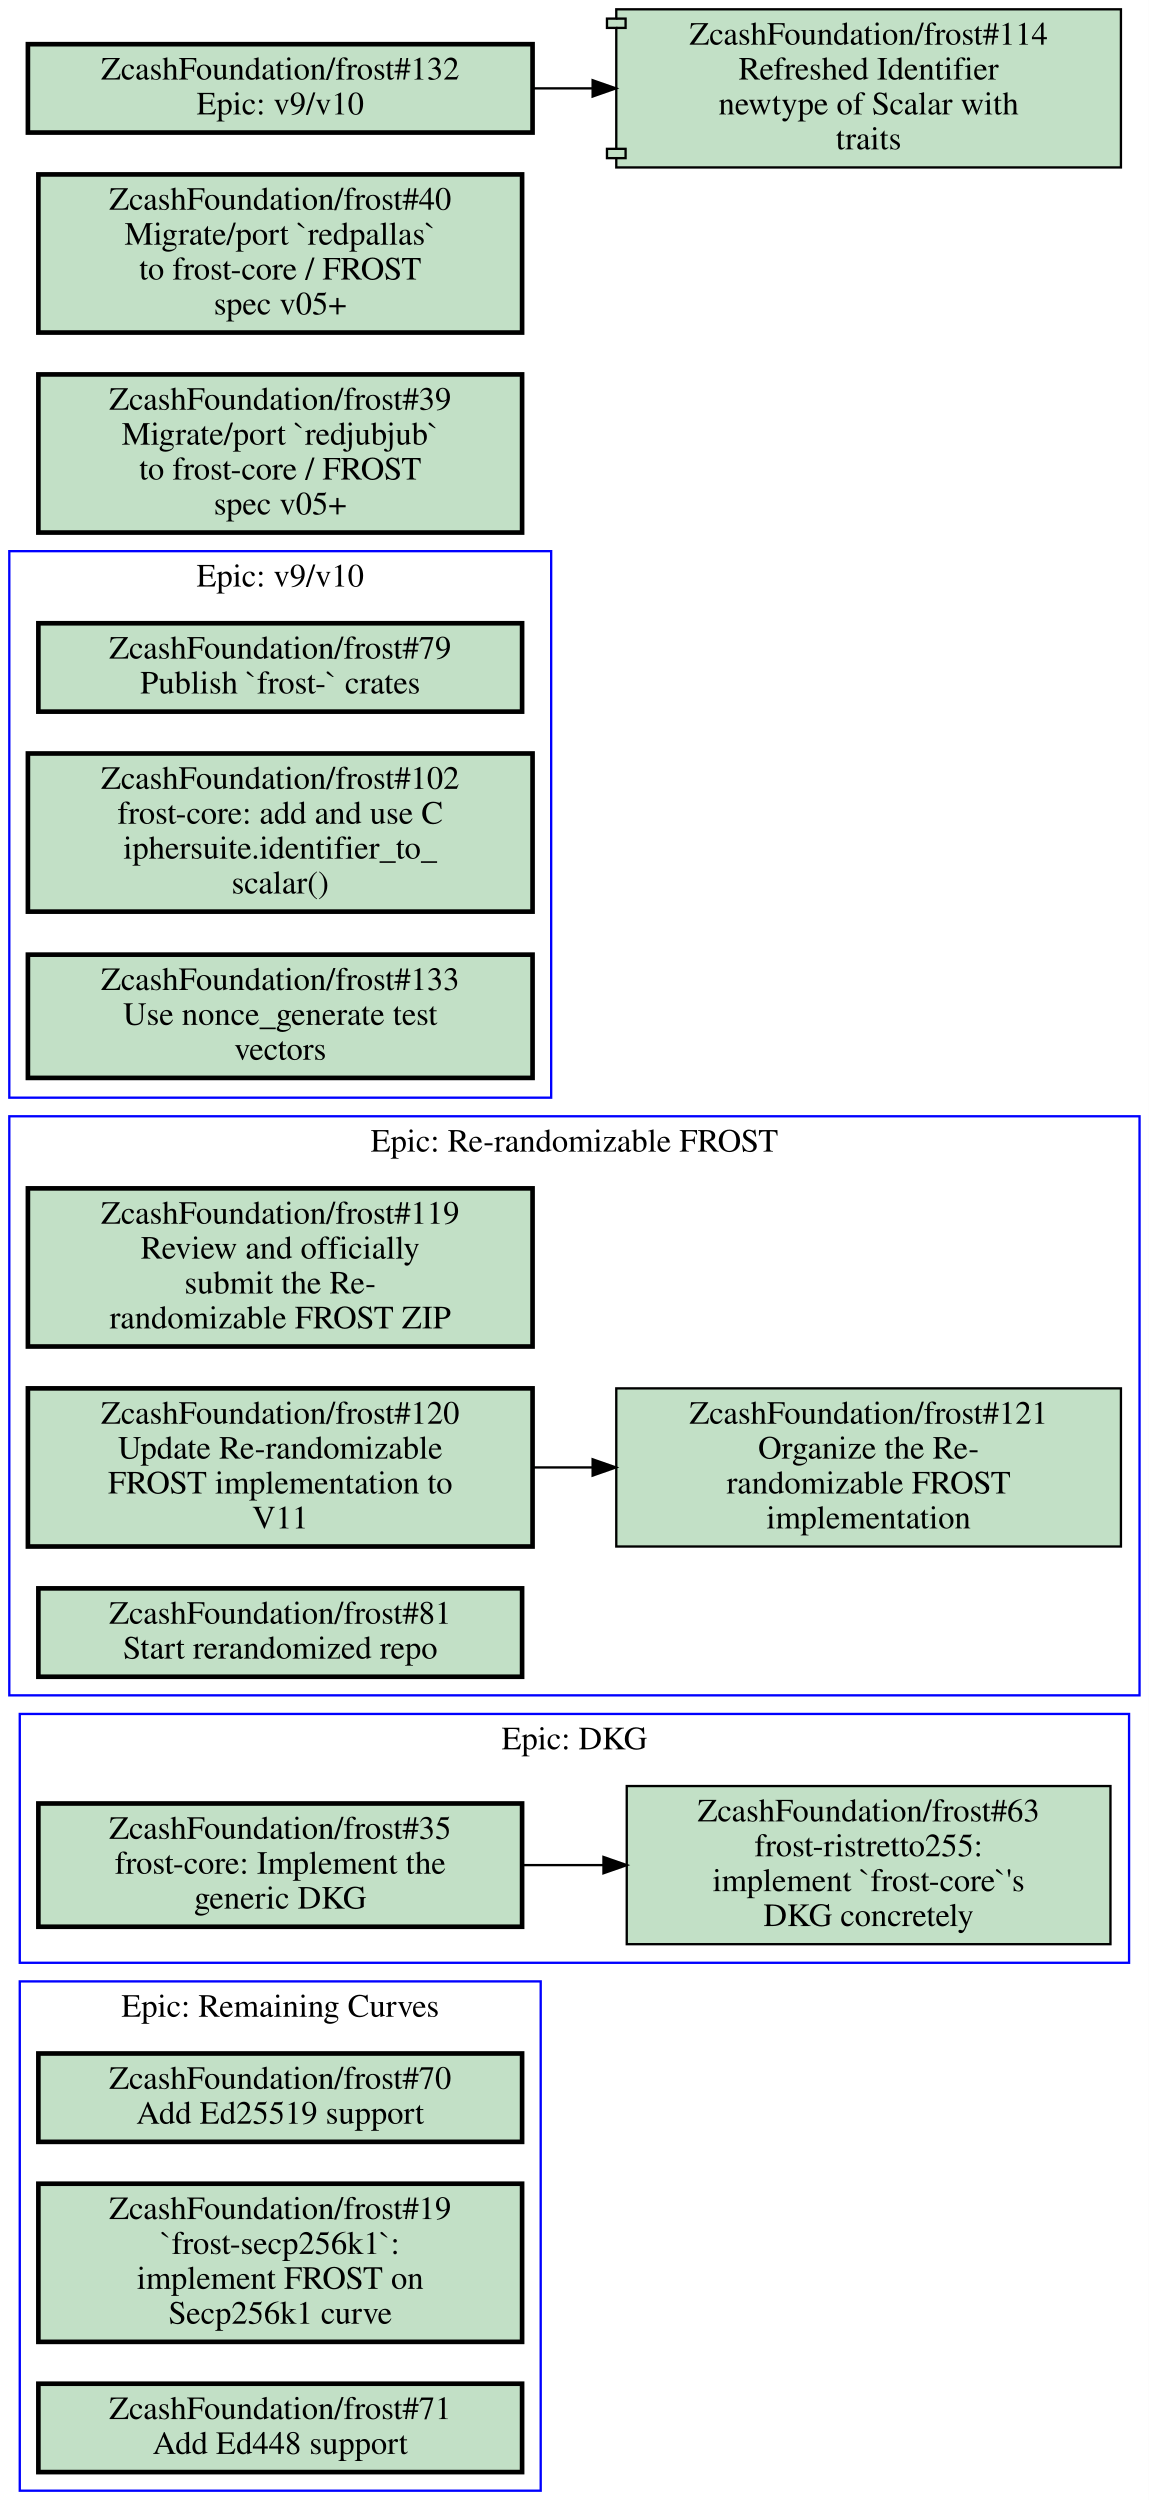
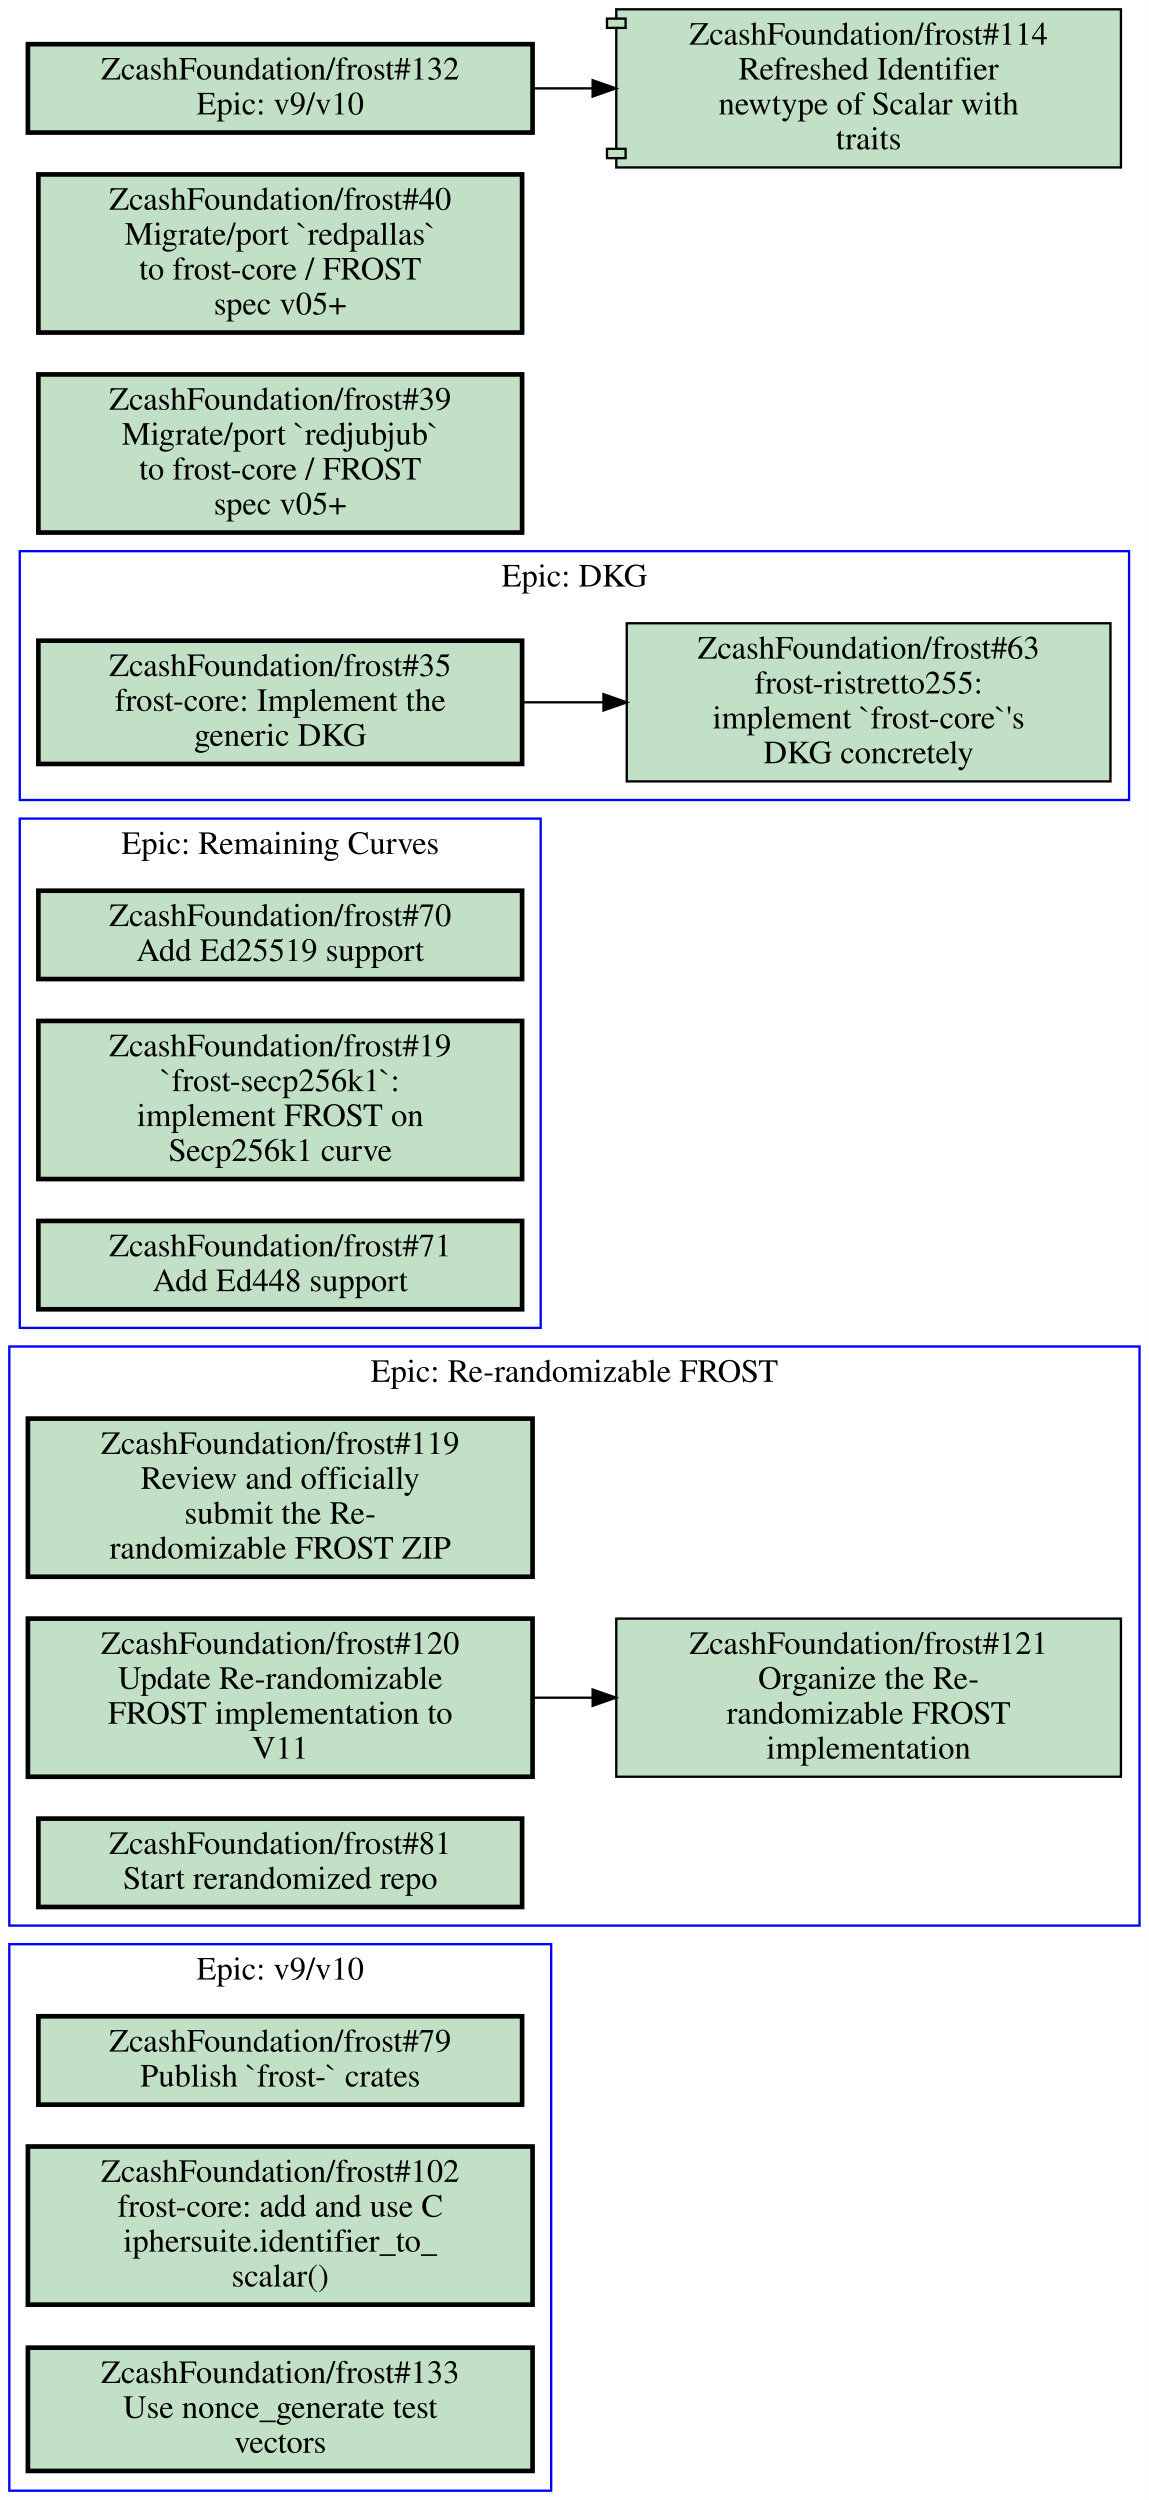
<svg xmlns="http://www.w3.org/2000/svg" xmlns:xlink="http://www.w3.org/1999/xlink" width="494pt" height="1075pt" viewBox="0.00 0.00 494.00 1075.00">
  <g id="graph0" class="graph" transform="scale(1 1) rotate(0) translate(4 1071)">
    <polygon fill="#ffffff" stroke="transparent" points="-4,4 -4,-1071 490,-1071 490,4 -4,4" />
    <g id="clust1" class="cluster">
-       <polygon fill="none" stroke="#0000ff" points="4.5,0 4.5,-219 228.5,-219 228.5,0 4.5,0" />
-       <text text-anchor="middle" x="116.5" y="-203.8" font-family="Times,serif" font-size="14.00" fill="#000000">Epic: Remaining Curves</text>
+       <polygon fill="none" stroke="#0000ff" points="4.5,-500 4.5,-719 228.5,-719 228.5,-500 4.5,-500" />
+       <text text-anchor="middle" x="116.5" y="-703.8" font-family="Times,serif" font-size="14.00" fill="#000000">Epic: Remaining Curves</text>
    </g>
    <g id="clust2" class="cluster">
-       <polygon fill="none" stroke="#0000ff" points="0,-342 0,-591 486,-591 486,-342 0,-342" />
-       <text text-anchor="middle" x="243" y="-575.8" font-family="Times,serif" font-size="14.00" fill="#000000">Epic: Re-randomizable FROST</text>
+       <polygon fill="none" stroke="#0000ff" points="0,-243 0,-492 486,-492 486,-243 0,-243" />
+       <text text-anchor="middle" x="243" y="-476.8" font-family="Times,serif" font-size="14.00" fill="#000000">Epic: Re-randomizable FROST</text>
    </g>
    <g id="clust3" class="cluster">
-       <polygon fill="none" stroke="#0000ff" points="4.5,-227 4.5,-334 481.5,-334 481.5,-227 4.5,-227" />
-       <text text-anchor="middle" x="243" y="-318.8" font-family="Times,serif" font-size="14.00" fill="#000000">Epic: DKG</text>
+       <polygon fill="none" stroke="#0000ff" points="0,0 0,-235 233,-235 233,0 0,0" />
+       <text text-anchor="middle" x="116.5" y="-219.8" font-family="Times,serif" font-size="14.00" fill="#000000">Epic: v9/v10</text>
    </g>
    <g id="clust4" class="cluster">
-       <polygon fill="none" stroke="#0000ff" points="0,-599 0,-834 233,-834 233,-599 0,-599" />
-       <text text-anchor="middle" x="116.5" y="-818.8" font-family="Times,serif" font-size="14.00" fill="#000000">Epic: v9/v10</text>
+       <polygon fill="none" stroke="#0000ff" points="4.5,-727 4.5,-834 481.5,-834 481.5,-727 4.5,-727" />
+       <text text-anchor="middle" x="243" y="-818.8" font-family="Times,serif" font-size="14.00" fill="#000000">Epic: DKG</text>
    </g>
    <g id="node1" class="node open">
      <g id="a_node1">
        <a xlink:href="https://github.com/ZcashFoundation/frost/issues/70" xlink:title="ZcashFoundation/frost#70&#10;Add Ed25519 support" target="_blank">
-           <polygon fill="#c2e0c6" stroke="#000000" stroke-width="2" points="220.5,-188 12.5,-188 12.5,-150 220.5,-150 220.5,-188" />
-           <text text-anchor="middle" x="116.5" y="-172.8" font-family="Times,serif" font-size="14.00" fill="#000000">ZcashFoundation/frost#70</text>
-           <text text-anchor="middle" x="116.5" y="-157.8" font-family="Times,serif" font-size="14.00" fill="#000000">Add Ed25519 support</text>
+           <polygon fill="#c2e0c6" stroke="#000000" stroke-width="2" points="220.5,-688 12.5,-688 12.5,-650 220.5,-650 220.5,-688" />
+           <text text-anchor="middle" x="116.5" y="-672.8" font-family="Times,serif" font-size="14.00" fill="#000000">ZcashFoundation/frost#70</text>
+           <text text-anchor="middle" x="116.5" y="-657.8" font-family="Times,serif" font-size="14.00" fill="#000000">Add Ed25519 support</text>
        </a>
      </g>
    </g>
    <g id="node2" class="node open">
      <g id="a_node2">
        <a xlink:href="https://github.com/ZcashFoundation/frost/issues/19" xlink:title="ZcashFoundation/frost#19&#10;`frost-secp256k1`:&#10;implement FROST on&#10;Secp256k1 curve" target="_blank">
-           <polygon fill="#c2e0c6" stroke="#000000" stroke-width="2" points="220.5,-132 12.5,-132 12.5,-64 220.5,-64 220.5,-132" />
-           <text text-anchor="middle" x="116.5" y="-116.8" font-family="Times,serif" font-size="14.00" fill="#000000">ZcashFoundation/frost#19</text>
-           <text text-anchor="middle" x="116.5" y="-101.8" font-family="Times,serif" font-size="14.00" fill="#000000">`frost-secp256k1`:</text>
-           <text text-anchor="middle" x="116.5" y="-86.8" font-family="Times,serif" font-size="14.00" fill="#000000">implement FROST on</text>
-           <text text-anchor="middle" x="116.5" y="-71.8" font-family="Times,serif" font-size="14.00" fill="#000000">Secp256k1 curve</text>
+           <polygon fill="#c2e0c6" stroke="#000000" stroke-width="2" points="220.5,-632 12.5,-632 12.5,-564 220.5,-564 220.5,-632" />
+           <text text-anchor="middle" x="116.5" y="-616.8" font-family="Times,serif" font-size="14.00" fill="#000000">ZcashFoundation/frost#19</text>
+           <text text-anchor="middle" x="116.5" y="-601.8" font-family="Times,serif" font-size="14.00" fill="#000000">`frost-secp256k1`:</text>
+           <text text-anchor="middle" x="116.5" y="-586.8" font-family="Times,serif" font-size="14.00" fill="#000000">implement FROST on</text>
+           <text text-anchor="middle" x="116.5" y="-571.8" font-family="Times,serif" font-size="14.00" fill="#000000">Secp256k1 curve</text>
        </a>
      </g>
    </g>
    <g id="node3" class="node open">
      <g id="a_node3">
        <a xlink:href="https://github.com/ZcashFoundation/frost/issues/71" xlink:title="ZcashFoundation/frost#71&#10;Add Ed448 support" target="_blank">
-           <polygon fill="#c2e0c6" stroke="#000000" stroke-width="2" points="220.5,-46 12.5,-46 12.5,-8 220.5,-8 220.5,-46" />
-           <text text-anchor="middle" x="116.5" y="-30.8" font-family="Times,serif" font-size="14.00" fill="#000000">ZcashFoundation/frost#71</text>
-           <text text-anchor="middle" x="116.5" y="-15.8" font-family="Times,serif" font-size="14.00" fill="#000000">Add Ed448 support</text>
+           <polygon fill="#c2e0c6" stroke="#000000" stroke-width="2" points="220.5,-546 12.5,-546 12.5,-508 220.5,-508 220.5,-546" />
+           <text text-anchor="middle" x="116.5" y="-530.8" font-family="Times,serif" font-size="14.00" fill="#000000">ZcashFoundation/frost#71</text>
+           <text text-anchor="middle" x="116.5" y="-515.8" font-family="Times,serif" font-size="14.00" fill="#000000">Add Ed448 support</text>
        </a>
      </g>
    </g>
    <g id="node4" class="node open">
      <g id="a_node4">
        <a xlink:href="https://github.com/ZcashFoundation/frost/issues/119" xlink:title="ZcashFoundation/frost#119&#10;Review and officially&#10;submit the Re-&#10;randomizable FROST ZIP" target="_blank">
-           <polygon fill="#c2e0c6" stroke="#000000" stroke-width="2" points="225,-560 8,-560 8,-492 225,-492 225,-560" />
-           <text text-anchor="middle" x="116.5" y="-544.8" font-family="Times,serif" font-size="14.00" fill="#000000">ZcashFoundation/frost#119</text>
-           <text text-anchor="middle" x="116.5" y="-529.8" font-family="Times,serif" font-size="14.00" fill="#000000">Review and officially</text>
-           <text text-anchor="middle" x="116.5" y="-514.8" font-family="Times,serif" font-size="14.00" fill="#000000">submit the Re-</text>
-           <text text-anchor="middle" x="116.5" y="-499.8" font-family="Times,serif" font-size="14.00" fill="#000000">randomizable FROST ZIP</text>
+           <polygon fill="#c2e0c6" stroke="#000000" stroke-width="2" points="225,-461 8,-461 8,-393 225,-393 225,-461" />
+           <text text-anchor="middle" x="116.5" y="-445.8" font-family="Times,serif" font-size="14.00" fill="#000000">ZcashFoundation/frost#119</text>
+           <text text-anchor="middle" x="116.5" y="-430.8" font-family="Times,serif" font-size="14.00" fill="#000000">Review and officially</text>
+           <text text-anchor="middle" x="116.5" y="-415.8" font-family="Times,serif" font-size="14.00" fill="#000000">submit the Re-</text>
+           <text text-anchor="middle" x="116.5" y="-400.8" font-family="Times,serif" font-size="14.00" fill="#000000">randomizable FROST ZIP</text>
        </a>
      </g>
    </g>
    <g id="node5" class="node open">
      <g id="a_node5">
        <a xlink:href="https://github.com/ZcashFoundation/frost/issues/120" xlink:title="ZcashFoundation/frost#120&#10;Update Re-randomizable&#10;FROST implementation to&#10;V11" target="_blank">
-           <polygon fill="#c2e0c6" stroke="#000000" stroke-width="2" points="225,-474 8,-474 8,-406 225,-406 225,-474" />
-           <text text-anchor="middle" x="116.5" y="-458.8" font-family="Times,serif" font-size="14.00" fill="#000000">ZcashFoundation/frost#120</text>
-           <text text-anchor="middle" x="116.5" y="-443.8" font-family="Times,serif" font-size="14.00" fill="#000000">Update Re-randomizable</text>
-           <text text-anchor="middle" x="116.5" y="-428.8" font-family="Times,serif" font-size="14.00" fill="#000000">FROST implementation to</text>
-           <text text-anchor="middle" x="116.5" y="-413.8" font-family="Times,serif" font-size="14.00" fill="#000000">V11</text>
+           <polygon fill="#c2e0c6" stroke="#000000" stroke-width="2" points="225,-375 8,-375 8,-307 225,-307 225,-375" />
+           <text text-anchor="middle" x="116.5" y="-359.8" font-family="Times,serif" font-size="14.00" fill="#000000">ZcashFoundation/frost#120</text>
+           <text text-anchor="middle" x="116.5" y="-344.8" font-family="Times,serif" font-size="14.00" fill="#000000">Update Re-randomizable</text>
+           <text text-anchor="middle" x="116.5" y="-329.8" font-family="Times,serif" font-size="14.00" fill="#000000">FROST implementation to</text>
+           <text text-anchor="middle" x="116.5" y="-314.8" font-family="Times,serif" font-size="14.00" fill="#000000">V11</text>
        </a>
      </g>
    </g>
    <g id="node6" class="node open">
      <g id="a_node6">
        <a xlink:href="https://github.com/ZcashFoundation/frost/issues/121" xlink:title="ZcashFoundation/frost#121&#10;Organize the Re-&#10;randomizable FROST&#10;implementation" target="_blank">
-           <polygon fill="#c2e0c6" stroke="#000000" points="478,-474 261,-474 261,-406 478,-406 478,-474" />
-           <text text-anchor="middle" x="369.5" y="-458.8" font-family="Times,serif" font-size="14.00" fill="#000000">ZcashFoundation/frost#121</text>
-           <text text-anchor="middle" x="369.5" y="-443.8" font-family="Times,serif" font-size="14.00" fill="#000000">Organize the Re-</text>
-           <text text-anchor="middle" x="369.5" y="-428.8" font-family="Times,serif" font-size="14.00" fill="#000000">randomizable FROST</text>
-           <text text-anchor="middle" x="369.5" y="-413.8" font-family="Times,serif" font-size="14.00" fill="#000000">implementation</text>
+           <polygon fill="#c2e0c6" stroke="#000000" points="478,-375 261,-375 261,-307 478,-307 478,-375" />
+           <text text-anchor="middle" x="369.5" y="-359.8" font-family="Times,serif" font-size="14.00" fill="#000000">ZcashFoundation/frost#121</text>
+           <text text-anchor="middle" x="369.5" y="-344.8" font-family="Times,serif" font-size="14.00" fill="#000000">Organize the Re-</text>
+           <text text-anchor="middle" x="369.5" y="-329.8" font-family="Times,serif" font-size="14.00" fill="#000000">randomizable FROST</text>
+           <text text-anchor="middle" x="369.5" y="-314.8" font-family="Times,serif" font-size="14.00" fill="#000000">implementation</text>
        </a>
      </g>
    </g>
    <g id="edge1" class="edge">
-       <path fill="none" stroke="#000000" d="M225.26,-440C233.64,-440 242.13,-440 250.57,-440" />
-       <polygon fill="#000000" stroke="#000000" points="250.83,-443.5 260.83,-440 250.83,-436.5 250.83,-443.5" />
+       <path fill="none" stroke="#000000" d="M225.26,-341C233.64,-341 242.13,-341 250.57,-341" />
+       <polygon fill="#000000" stroke="#000000" points="250.83,-344.5 260.83,-341 250.83,-337.5 250.83,-344.5" />
    </g>
    <g id="node7" class="node open">
      <g id="a_node7">
        <a xlink:href="https://github.com/ZcashFoundation/frost/issues/81" xlink:title="ZcashFoundation/frost#81&#10;Start rerandomized repo" target="_blank">
-           <polygon fill="#c2e0c6" stroke="#000000" stroke-width="2" points="220.5,-388 12.5,-388 12.5,-350 220.5,-350 220.5,-388" />
-           <text text-anchor="middle" x="116.5" y="-372.8" font-family="Times,serif" font-size="14.00" fill="#000000">ZcashFoundation/frost#81</text>
-           <text text-anchor="middle" x="116.5" y="-357.8" font-family="Times,serif" font-size="14.00" fill="#000000">Start rerandomized repo</text>
+           <polygon fill="#c2e0c6" stroke="#000000" stroke-width="2" points="220.5,-289 12.5,-289 12.5,-251 220.5,-251 220.5,-289" />
+           <text text-anchor="middle" x="116.5" y="-273.8" font-family="Times,serif" font-size="14.00" fill="#000000">ZcashFoundation/frost#81</text>
+           <text text-anchor="middle" x="116.5" y="-258.8" font-family="Times,serif" font-size="14.00" fill="#000000">Start rerandomized repo</text>
        </a>
      </g>
    </g>
    <g id="node8" class="node open">
      <g id="a_node8">
-         <a xlink:href="https://github.com/ZcashFoundation/frost/issues/35" xlink:title="ZcashFoundation/frost#35&#10;frost-core: Implement the&#10;generic DKG" target="_blank">
-           <polygon fill="#c2e0c6" stroke="#000000" stroke-width="2" points="220.5,-295.5 12.5,-295.5 12.5,-242.5 220.5,-242.5 220.5,-295.5" />
-           <text text-anchor="middle" x="116.5" y="-280.3" font-family="Times,serif" font-size="14.00" fill="#000000">ZcashFoundation/frost#35</text>
-           <text text-anchor="middle" x="116.5" y="-265.3" font-family="Times,serif" font-size="14.00" fill="#000000">frost-core: Implement the</text>
-           <text text-anchor="middle" x="116.5" y="-250.3" font-family="Times,serif" font-size="14.00" fill="#000000">generic DKG</text>
+         <a xlink:href="https://github.com/ZcashFoundation/frost/issues/79" xlink:title="ZcashFoundation/frost#79&#10;Publish `frost-` crates" target="_blank">
+           <polygon fill="#c2e0c6" stroke="#000000" stroke-width="2" points="220.5,-204 12.5,-204 12.5,-166 220.5,-166 220.5,-204" />
+           <text text-anchor="middle" x="116.5" y="-188.8" font-family="Times,serif" font-size="14.00" fill="#000000">ZcashFoundation/frost#79</text>
+           <text text-anchor="middle" x="116.5" y="-173.8" font-family="Times,serif" font-size="14.00" fill="#000000">Publish `frost-` crates</text>
        </a>
      </g>
    </g>
    <g id="node9" class="node open">
      <g id="a_node9">
-         <a xlink:href="https://github.com/ZcashFoundation/frost/issues/63" xlink:title="ZcashFoundation/frost#63&#10;frost-ristretto255:&#10;implement `frost-core`'s&#10;DKG concretely" target="_blank">
-           <polygon fill="#c2e0c6" stroke="#000000" points="473.5,-303 265.5,-303 265.5,-235 473.5,-235 473.5,-303" />
-           <text text-anchor="middle" x="369.5" y="-287.8" font-family="Times,serif" font-size="14.00" fill="#000000">ZcashFoundation/frost#63</text>
-           <text text-anchor="middle" x="369.5" y="-272.8" font-family="Times,serif" font-size="14.00" fill="#000000">frost-ristretto255:</text>
-           <text text-anchor="middle" x="369.5" y="-257.8" font-family="Times,serif" font-size="14.00" fill="#000000">implement `frost-core`'s</text>
-           <text text-anchor="middle" x="369.5" y="-242.8" font-family="Times,serif" font-size="14.00" fill="#000000">DKG concretely</text>
+         <a xlink:href="https://github.com/ZcashFoundation/frost/issues/102" xlink:title="ZcashFoundation/frost#102&#10;frost-core: add and use C&#10;iphersuite.identifier_to_&#10;scalar()" target="_blank">
+           <polygon fill="#c2e0c6" stroke="#000000" stroke-width="2" points="225,-148 8,-148 8,-80 225,-80 225,-148" />
+           <text text-anchor="middle" x="116.5" y="-132.8" font-family="Times,serif" font-size="14.00" fill="#000000">ZcashFoundation/frost#102</text>
+           <text text-anchor="middle" x="116.5" y="-117.8" font-family="Times,serif" font-size="14.00" fill="#000000">frost-core: add and use C</text>
+           <text text-anchor="middle" x="116.5" y="-102.8" font-family="Times,serif" font-size="14.00" fill="#000000">iphersuite.identifier_to_</text>
+           <text text-anchor="middle" x="116.5" y="-87.8" font-family="Times,serif" font-size="14.00" fill="#000000">scalar()</text>
        </a>
      </g>
    </g>
-     <g id="edge2" class="edge">
-       <path fill="none" stroke="#000000" d="M220.5,-269C231.99,-269 243.74,-269 255.34,-269" />
-       <polygon fill="#000000" stroke="#000000" points="255.49,-272.5 265.49,-269 255.49,-265.5 255.49,-272.5" />
-     </g>
    <g id="node10" class="node open">
      <g id="a_node10">
-         <a xlink:href="https://github.com/ZcashFoundation/frost/issues/79" xlink:title="ZcashFoundation/frost#79&#10;Publish `frost-` crates" target="_blank">
-           <polygon fill="#c2e0c6" stroke="#000000" stroke-width="2" points="220.5,-803 12.5,-803 12.5,-765 220.5,-765 220.5,-803" />
-           <text text-anchor="middle" x="116.5" y="-787.8" font-family="Times,serif" font-size="14.00" fill="#000000">ZcashFoundation/frost#79</text>
-           <text text-anchor="middle" x="116.5" y="-772.8" font-family="Times,serif" font-size="14.00" fill="#000000">Publish `frost-` crates</text>
+         <a xlink:href="https://github.com/ZcashFoundation/frost/issues/133" xlink:title="ZcashFoundation/frost#133&#10;Use nonce_generate test&#10;vectors" target="_blank">
+           <polygon fill="#c2e0c6" stroke="#000000" stroke-width="2" points="225,-61.5 8,-61.5 8,-8.5 225,-8.5 225,-61.5" />
+           <text text-anchor="middle" x="116.5" y="-46.3" font-family="Times,serif" font-size="14.00" fill="#000000">ZcashFoundation/frost#133</text>
+           <text text-anchor="middle" x="116.5" y="-31.3" font-family="Times,serif" font-size="14.00" fill="#000000">Use nonce_generate test</text>
+           <text text-anchor="middle" x="116.5" y="-16.3" font-family="Times,serif" font-size="14.00" fill="#000000">vectors</text>
        </a>
      </g>
    </g>
    <g id="node11" class="node open">
      <g id="a_node11">
-         <a xlink:href="https://github.com/ZcashFoundation/frost/issues/102" xlink:title="ZcashFoundation/frost#102&#10;frost-core: add and use C&#10;iphersuite.identifier_to_&#10;scalar()" target="_blank">
-           <polygon fill="#c2e0c6" stroke="#000000" stroke-width="2" points="225,-747 8,-747 8,-679 225,-679 225,-747" />
-           <text text-anchor="middle" x="116.5" y="-731.8" font-family="Times,serif" font-size="14.00" fill="#000000">ZcashFoundation/frost#102</text>
-           <text text-anchor="middle" x="116.5" y="-716.8" font-family="Times,serif" font-size="14.00" fill="#000000">frost-core: add and use C</text>
-           <text text-anchor="middle" x="116.5" y="-701.8" font-family="Times,serif" font-size="14.00" fill="#000000">iphersuite.identifier_to_</text>
-           <text text-anchor="middle" x="116.5" y="-686.8" font-family="Times,serif" font-size="14.00" fill="#000000">scalar()</text>
+         <a xlink:href="https://github.com/ZcashFoundation/frost/issues/35" xlink:title="ZcashFoundation/frost#35&#10;frost-core: Implement the&#10;generic DKG" target="_blank">
+           <polygon fill="#c2e0c6" stroke="#000000" stroke-width="2" points="220.5,-795.5 12.5,-795.5 12.5,-742.5 220.5,-742.5 220.5,-795.5" />
+           <text text-anchor="middle" x="116.5" y="-780.3" font-family="Times,serif" font-size="14.00" fill="#000000">ZcashFoundation/frost#35</text>
+           <text text-anchor="middle" x="116.5" y="-765.3" font-family="Times,serif" font-size="14.00" fill="#000000">frost-core: Implement the</text>
+           <text text-anchor="middle" x="116.5" y="-750.3" font-family="Times,serif" font-size="14.00" fill="#000000">generic DKG</text>
        </a>
      </g>
    </g>
    <g id="node12" class="node open">
      <g id="a_node12">
-         <a xlink:href="https://github.com/ZcashFoundation/frost/issues/133" xlink:title="ZcashFoundation/frost#133&#10;Use nonce_generate test&#10;vectors" target="_blank">
-           <polygon fill="#c2e0c6" stroke="#000000" stroke-width="2" points="225,-660.5 8,-660.5 8,-607.5 225,-607.5 225,-660.5" />
-           <text text-anchor="middle" x="116.5" y="-645.3" font-family="Times,serif" font-size="14.00" fill="#000000">ZcashFoundation/frost#133</text>
-           <text text-anchor="middle" x="116.5" y="-630.3" font-family="Times,serif" font-size="14.00" fill="#000000">Use nonce_generate test</text>
-           <text text-anchor="middle" x="116.5" y="-615.3" font-family="Times,serif" font-size="14.00" fill="#000000">vectors</text>
+         <a xlink:href="https://github.com/ZcashFoundation/frost/issues/63" xlink:title="ZcashFoundation/frost#63&#10;frost-ristretto255:&#10;implement `frost-core`'s&#10;DKG concretely" target="_blank">
+           <polygon fill="#c2e0c6" stroke="#000000" points="473.5,-803 265.5,-803 265.5,-735 473.5,-735 473.5,-803" />
+           <text text-anchor="middle" x="369.5" y="-787.8" font-family="Times,serif" font-size="14.00" fill="#000000">ZcashFoundation/frost#63</text>
+           <text text-anchor="middle" x="369.5" y="-772.8" font-family="Times,serif" font-size="14.00" fill="#000000">frost-ristretto255:</text>
+           <text text-anchor="middle" x="369.5" y="-757.8" font-family="Times,serif" font-size="14.00" fill="#000000">implement `frost-core`'s</text>
+           <text text-anchor="middle" x="369.5" y="-742.8" font-family="Times,serif" font-size="14.00" fill="#000000">DKG concretely</text>
        </a>
      </g>
+     </g>
+     <g id="edge2" class="edge">
+       <path fill="none" stroke="#000000" d="M220.5,-769C231.99,-769 243.74,-769 255.34,-769" />
+       <polygon fill="#000000" stroke="#000000" points="255.49,-772.5 265.49,-769 255.49,-765.5 255.49,-772.5" />
    </g>
    <g id="node13" class="node open">
      <g id="a_node13">
        <a xlink:href="https://github.com/ZcashFoundation/frost/issues/39" xlink:title="ZcashFoundation/frost#39&#10;Migrate/port `redjubjub`&#10;to frost-core / FROST&#10;spec v05+" target="_blank">
          <polygon fill="#c2e0c6" stroke="#000000" stroke-width="2" points="220.5,-910 12.5,-910 12.5,-842 220.5,-842 220.5,-910" />
          <text text-anchor="middle" x="116.5" y="-894.8" font-family="Times,serif" font-size="14.00" fill="#000000">ZcashFoundation/frost#39</text>
          <text text-anchor="middle" x="116.5" y="-879.8" font-family="Times,serif" font-size="14.00" fill="#000000">Migrate/port `redjubjub`</text>
          <text text-anchor="middle" x="116.5" y="-864.8" font-family="Times,serif" font-size="14.00" fill="#000000">to frost-core / FROST</text>
          <text text-anchor="middle" x="116.5" y="-849.8" font-family="Times,serif" font-size="14.00" fill="#000000">spec v05+</text>
        </a>
      </g>
    </g>
    <g id="node14" class="node open">
      <g id="a_node14">
        <a xlink:href="https://github.com/ZcashFoundation/frost/issues/40" xlink:title="ZcashFoundation/frost#40&#10;Migrate/port `redpallas`&#10;to frost-core / FROST&#10;spec v05+" target="_blank">
          <polygon fill="#c2e0c6" stroke="#000000" stroke-width="2" points="220.5,-996 12.5,-996 12.5,-928 220.5,-928 220.5,-996" />
          <text text-anchor="middle" x="116.5" y="-980.8" font-family="Times,serif" font-size="14.00" fill="#000000">ZcashFoundation/frost#40</text>
          <text text-anchor="middle" x="116.5" y="-965.8" font-family="Times,serif" font-size="14.00" fill="#000000">Migrate/port `redpallas`</text>
          <text text-anchor="middle" x="116.5" y="-950.8" font-family="Times,serif" font-size="14.00" fill="#000000">to frost-core / FROST</text>
          <text text-anchor="middle" x="116.5" y="-935.8" font-family="Times,serif" font-size="14.00" fill="#000000">spec v05+</text>
        </a>
      </g>
    </g>
    <g id="node15" class="node open">
      <g id="a_node15">
        <a xlink:href="https://github.com/ZcashFoundation/frost/issues/132" xlink:title="ZcashFoundation/frost#132&#10;Epic: v9/v10" target="_blank">
          <polygon fill="#c2e0c6" stroke="#000000" stroke-width="2" points="225,-1052 8,-1052 8,-1014 225,-1014 225,-1052" />
          <text text-anchor="middle" x="116.5" y="-1036.8" font-family="Times,serif" font-size="14.00" fill="#000000">ZcashFoundation/frost#132</text>
          <text text-anchor="middle" x="116.5" y="-1021.8" font-family="Times,serif" font-size="14.00" fill="#000000">Epic: v9/v10</text>
        </a>
      </g>
    </g>
    <g id="node16" class="node open">
      <g id="a_node16">
        <a xlink:href="https://github.com/ZcashFoundation/frost/pull/114" xlink:title="ZcashFoundation/frost#114&#10;Refreshed Identifier&#10;newtype of Scalar with&#10;traits" target="_blank">
          <polygon fill="#c2e0c6" stroke="#000000" points="478,-1067 261,-1067 261,-1063 257,-1063 257,-1059 261,-1059 261,-1007 257,-1007 257,-1003 261,-1003 261,-999 478,-999 478,-1067" />
          <polyline fill="none" stroke="#000000" points="261,-1063 265,-1063 265,-1059 261,-1059 " />
          <polyline fill="none" stroke="#000000" points="261,-1007 265,-1007 265,-1003 261,-1003 " />
          <text text-anchor="middle" x="369.5" y="-1051.8" font-family="Times,serif" font-size="14.00" fill="#000000">ZcashFoundation/frost#114</text>
          <text text-anchor="middle" x="369.5" y="-1036.8" font-family="Times,serif" font-size="14.00" fill="#000000">Refreshed Identifier</text>
          <text text-anchor="middle" x="369.5" y="-1021.8" font-family="Times,serif" font-size="14.00" fill="#000000">newtype of Scalar with</text>
          <text text-anchor="middle" x="369.5" y="-1006.8" font-family="Times,serif" font-size="14.00" fill="#000000">traits</text>
        </a>
      </g>
    </g>
    <g id="edge3" class="edge">
      <path fill="none" stroke="#000000" d="M225.26,-1033C233.64,-1033 242.13,-1033 250.57,-1033" />
      <polygon fill="#000000" stroke="#000000" points="250.83,-1036.5 260.83,-1033 250.83,-1029.5 250.83,-1036.5" />
    </g>
  </g>
</svg>
